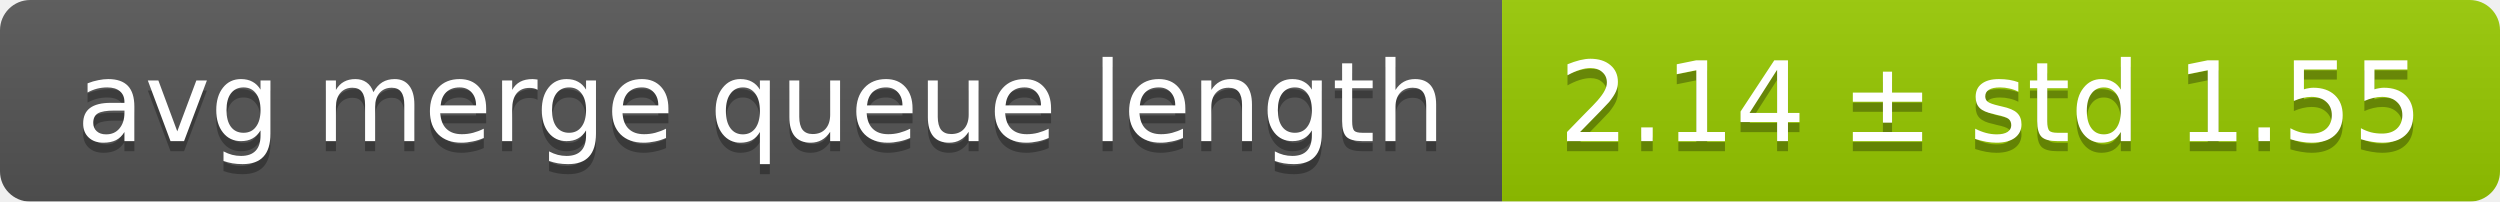
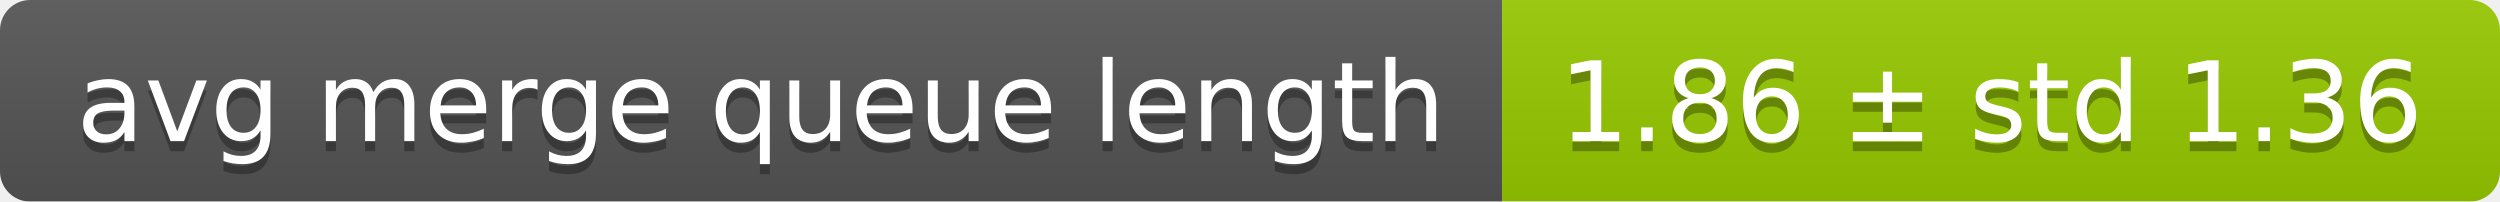
<svg xmlns="http://www.w3.org/2000/svg" width="248" height="20">
  <linearGradient id="smooth" x2="0" y2="100%">
    <stop offset="0" stop-color="#bbb" stop-opacity=".1" />
    <stop offset="1" stop-opacity=".1" />
  </linearGradient>
  <mask id="round">
    <rect width="248" height="20" rx="3" fill="#fff" />
  </mask>
  <g mask="url(#round)">
    <rect width="149" height="20" fill="#555" />
    <rect x="149" width="99" height="20" fill="#97ca00" />
    <rect width="248" height="20" fill="url(#smooth)" />
  </g>
  <g fill="#fff" text-anchor="middle" font-family="DejaVu Sans,Verdana,Geneva,sans-serif" font-size="11">
    <text x="75.5" y="15" fill="#010101" fill-opacity=".3">avg merge queue length</text>
    <text x="75.5" y="14">avg merge queue length</text>
-     <text x="197.5" y="15" fill="#010101" fill-opacity=".3">2.14 ± std 1.55</text>
-     <text x="197.5" y="14">2.14 ± std 1.55</text>
+     <text x="197.5" y="15" fill="#010101" fill-opacity=".3">1.86 ± std 1.36</text>
+     <text x="197.5" y="14">1.86 ± std 1.36</text>
  </g>
</svg>
